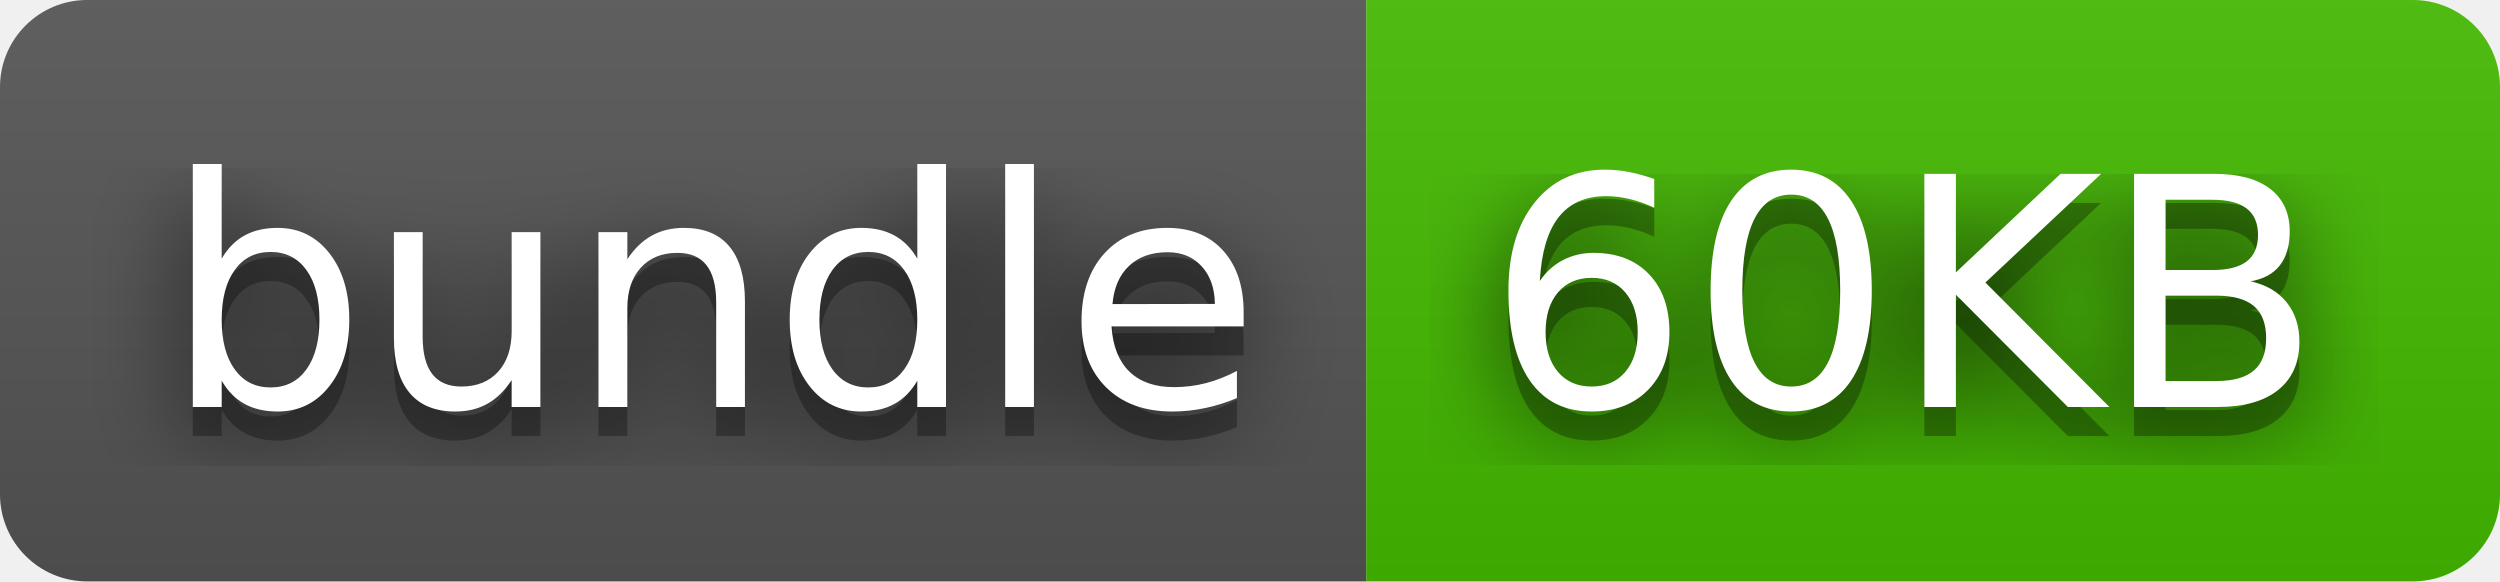
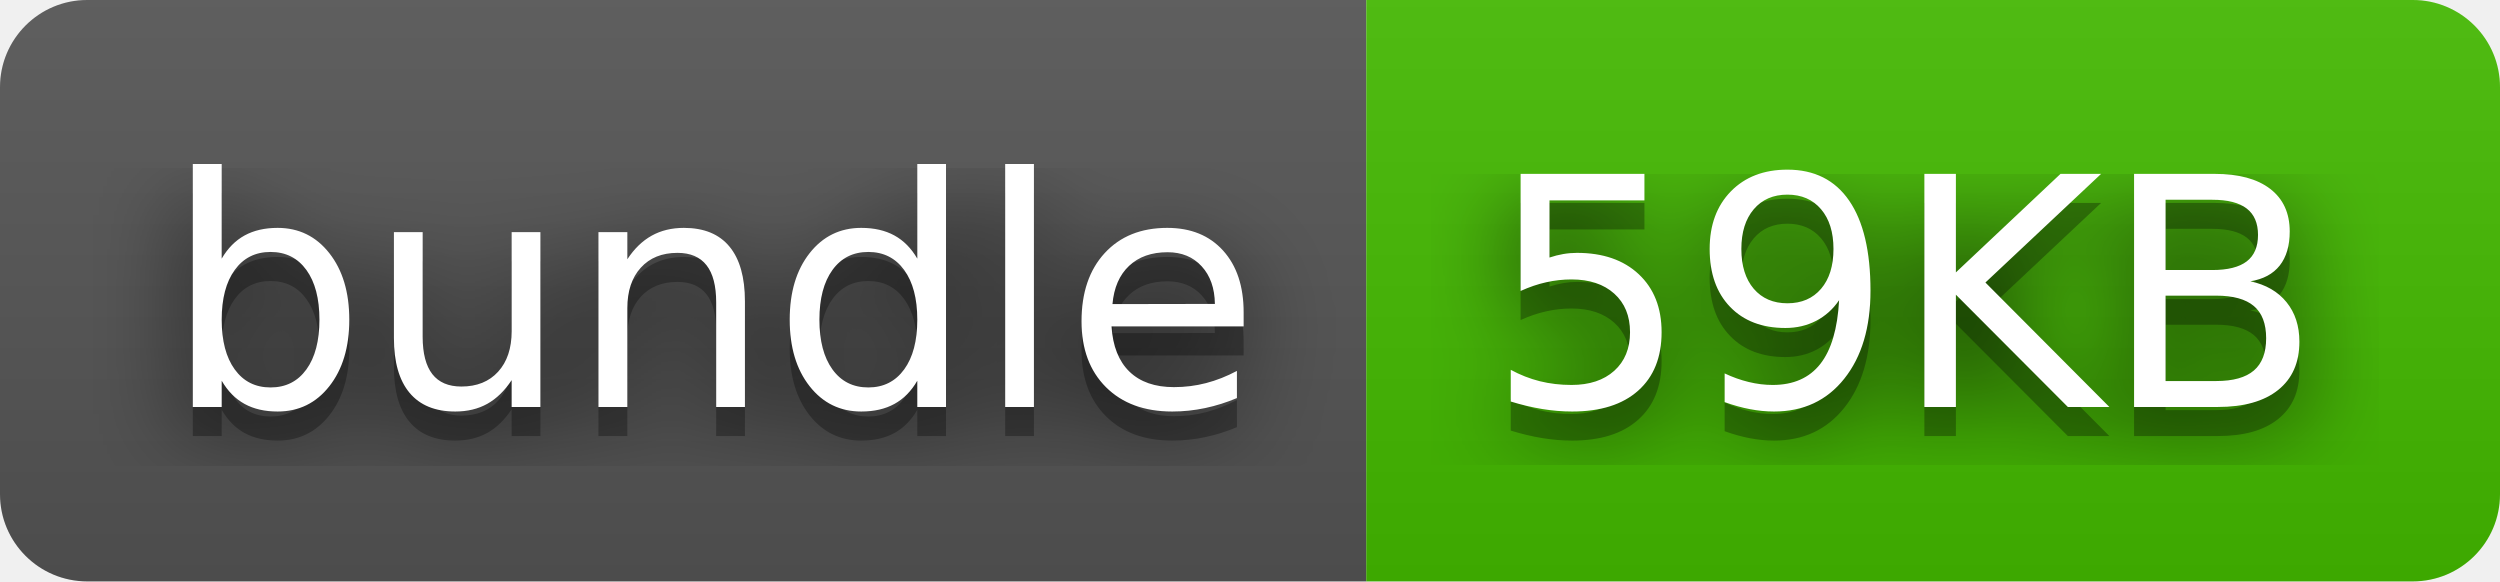
- <svg xmlns="http://www.w3.org/2000/svg" width="86" height="20" role="img" aria-label="bundle: 60KB">
+ <svg xmlns="http://www.w3.org/2000/svg" width="86" height="20" role="img" aria-label="bundle: 59KB">
  <filter id="blur">
    <feGaussianBlur stdDeviation="16" />
  </filter>
  <linearGradient id="s" x2="0" y2="100%">
    <stop offset="0" stop-color="#bbb" stop-opacity=".1" />
    <stop offset="1" stop-opacity=".1" />
  </linearGradient>
  <clipPath id="r">
    <rect width="86" height="20" rx="3" />
  </clipPath>
  <g clip-path="url(#r)">
    <rect width="47" height="20" fill="#555" />
    <rect x="47" width="39" height="20" fill="#4b0" />
    <rect width="86" height="20" fill="url(#s)" />
  </g>
  <g fill="#fff" text-anchor="middle" font-family="Verdana,Geneva,DejaVu Sans,sans-serif" text-rendering="geometricPrecision" font-size="110">
    <g transform="scale(.1)">
      <g aria-hidden="true" fill="#010101">
        <text x="245" y="150" fill-opacity=".8" filter="url(#blur)" textLength="370">bundle</text>
        <text x="245" y="150" fill-opacity=".3" textLength="370">bundle</text>
      </g>
      <text x="245" y="140" textLength="370">bundle</text>
    </g>
    <g transform="scale(.1)">
      <g aria-hidden="true" fill="#010101">
-         <text x="655" y="150" fill-opacity=".8" filter="url(#blur)" textLength="290">60KB</text>
-         <text x="655" y="150" fill-opacity=".3" textLength="290">60KB</text>
+         <text x="655" y="150" fill-opacity=".8" filter="url(#blur)" textLength="290">59KB</text>
+         <text x="655" y="150" fill-opacity=".3" textLength="290">59KB</text>
      </g>
-       <text x="655" y="140" textLength="290">60KB</text>
+       <text x="655" y="140" textLength="290">59KB</text>
    </g>
  </g>
</svg>
